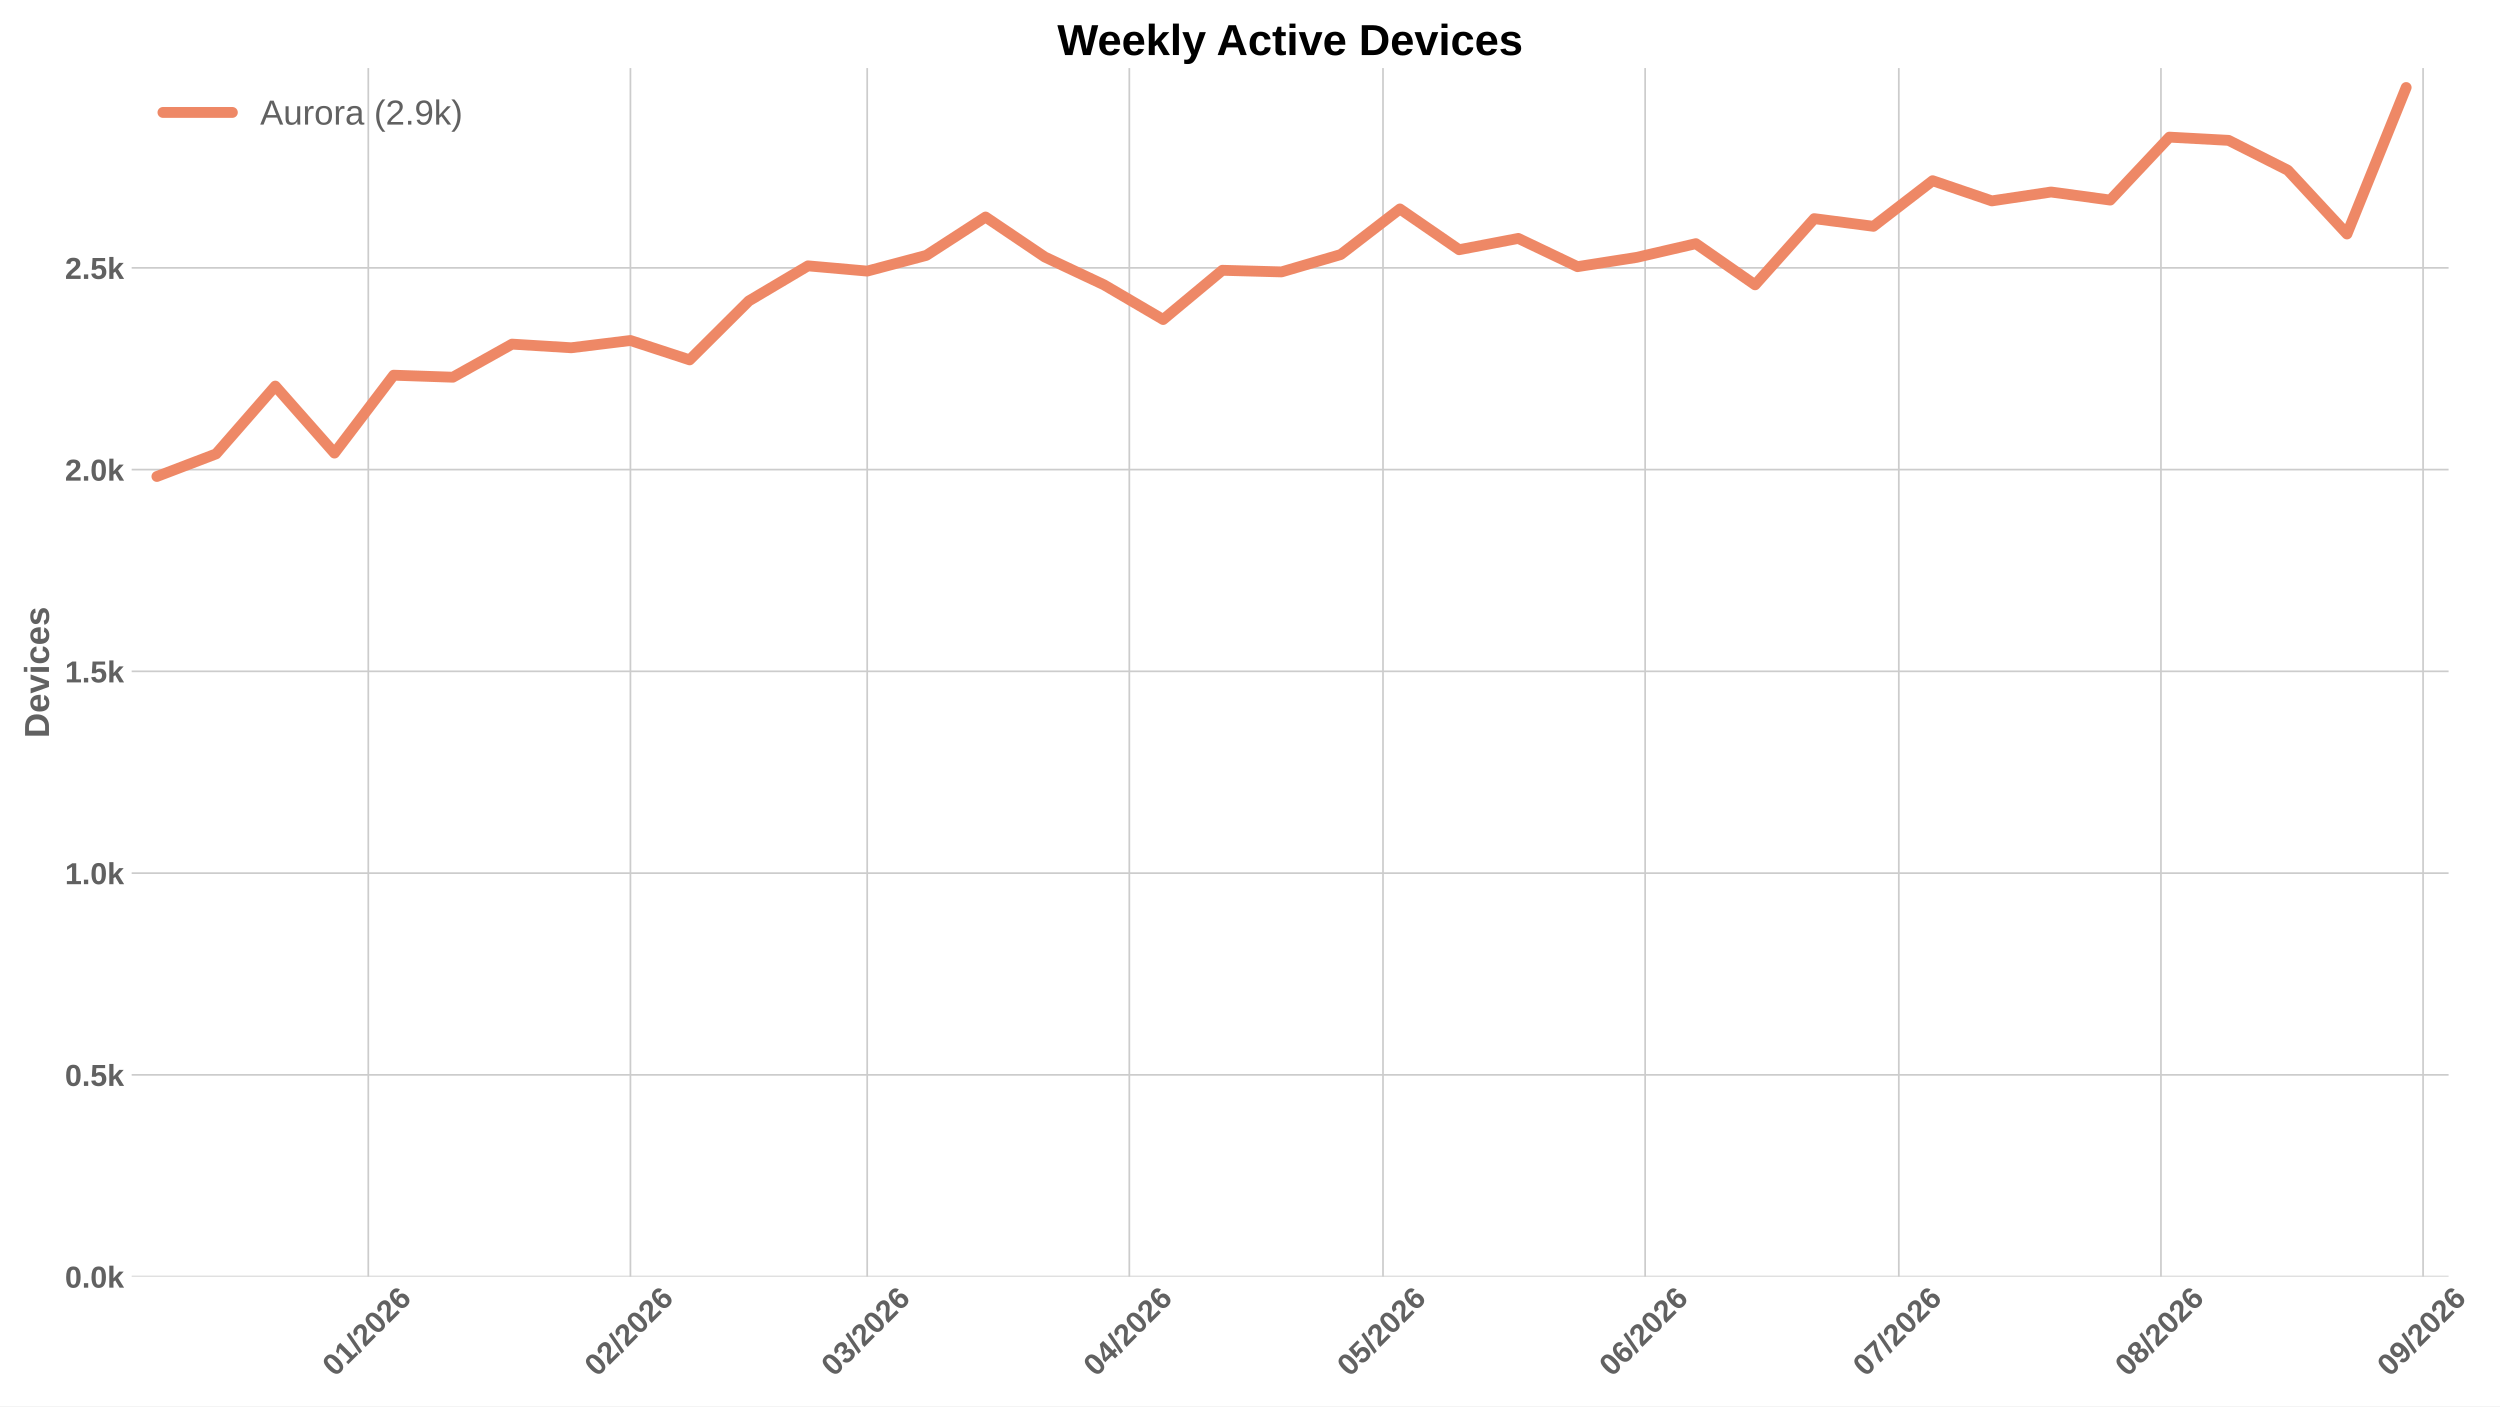
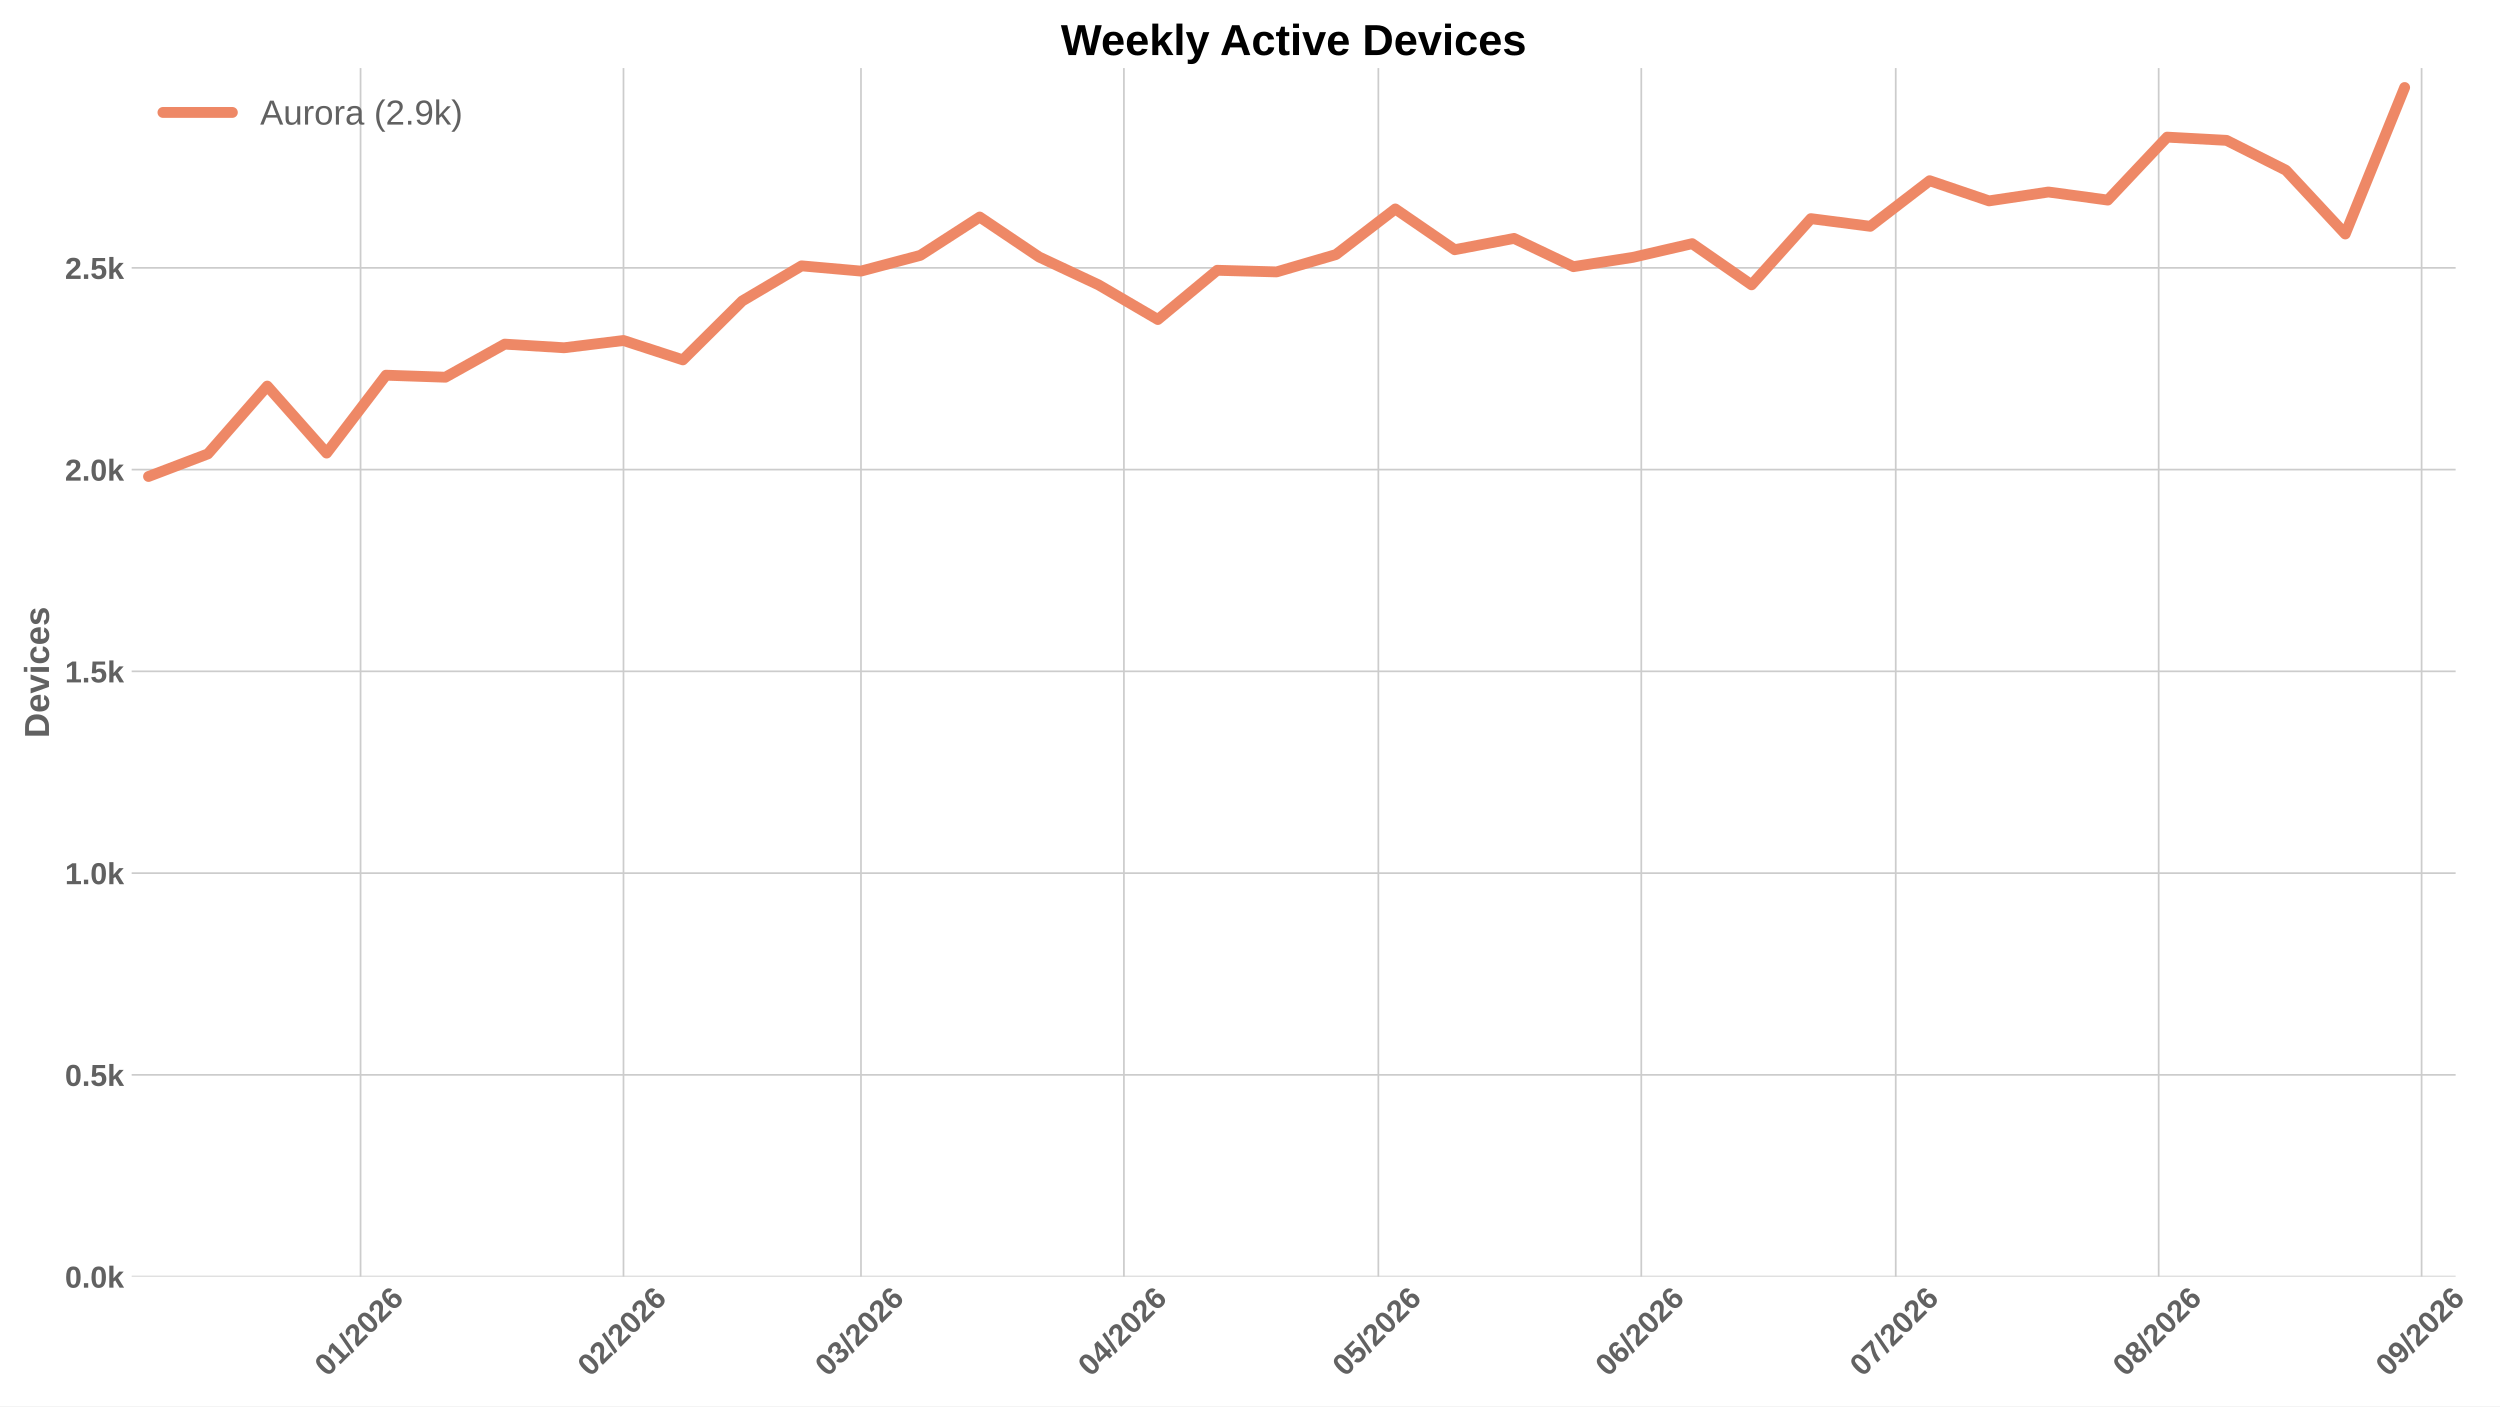
<svg xmlns="http://www.w3.org/2000/svg" xmlns:xlink="http://www.w3.org/1999/xlink" width="1152pt" height="648pt" viewBox="0 0 1152 648" version="1.1">
  <defs>
    <style type="text/css">*{stroke-linejoin: round; stroke-linecap: butt}</style>
  </defs>
  <g id="figure_1">
    <g id="patch_1">
      <path d="M 0 648  L 1152 648  L 1152 0  L 0 0  z " style="fill: #ffffff" />
    </g>
    <g id="axes_1">
      <g id="patch_2">
-         <path d="M 60.676 588.262  L 1128.313 588.262  L 1128.313 31.361  L 60.676 31.361  z " style="fill: #ffffff" />
+         <path d="M 60.676 588.262  L 1131.56 588.262  L 1131.56 31.361  L 60.676 31.361  z " style="fill: #ffffff" />
      </g>
      <g id="matplotlib.axis_1">
        <g id="xtick_1">
          <g id="line2d_1">
-             <path d="M 169.71 588.262  L 169.71 31.361  " clip-path="url(#p191ed7b8f3)" style="fill: none; stroke: #cccccc; stroke-width: 0.8; stroke-linecap: round" />
+             <path d="M 166.147 588.262  L 166.147 31.361  " clip-path="url(#p4e5c8c539a)" style="fill: none; stroke: #cccccc; stroke-width: 0.8; stroke-linecap: round" />
          </g>
          <g id="line2d_2" />
          <g id="text_1">
-             <g style="fill: #616161" transform="translate(154.3814 634.7498) rotate(-45) scale(0.14 -0.14)">
+             <g style="fill: #616161" transform="translate(150.8182 634.7498) rotate(-45) scale(0.14 -0.14)">
              <defs>
                <path id="LiberationSans-Bold-13" d="M 3297 2203  Q 3297 1088 2914 512  Q 2531 -63 1766 -63  Q 253 -63 253 2203  Q 253 2994 418 3494  Q 584 3994 915 4231  Q 1247 4469 1791 4469  Q 2572 4469 2934 3903  Q 3297 3338 3297 2203  z M 2416 2203  Q 2416 2813 2356 3150  Q 2297 3488 2165 3634  Q 2034 3781 1784 3781  Q 1519 3781 1383 3632  Q 1247 3484 1189 3148  Q 1131 2813 1131 2203  Q 1131 1600 1192 1261  Q 1253 922 1386 775  Q 1519 628 1772 628  Q 2022 628 2158 783  Q 2294 938 2355 1278  Q 2416 1619 2416 2203  z " transform="scale(0.015625)" />
                <path id="LiberationSans-Bold-14" d="M 403 0  L 403 653  L 1494 653  L 1494 3656  L 438 2997  L 438 3688  L 1541 4403  L 2372 4403  L 2372 653  L 3381 653  L 3381 0  L 403 0  z " transform="scale(0.015625)" />
                <path id="LiberationSans-Bold-12" d="M 63 -128  L 972 4638  L 1716 4638  L 822 -128  L 63 -128  z " transform="scale(0.015625)" />
                <path id="LiberationSans-Bold-15" d="M 222 0  L 222 609  Q 394 988 711 1347  Q 1028 1706 1509 2097  Q 1972 2472 2158 2715  Q 2344 2959 2344 3194  Q 2344 3769 1766 3769  Q 1484 3769 1336 3617  Q 1188 3466 1144 3163  L 259 3213  Q 334 3825 717 4147  Q 1100 4469 1759 4469  Q 2472 4469 2853 4144  Q 3234 3819 3234 3231  Q 3234 2922 3112 2672  Q 2991 2422 2800 2211  Q 2609 2000 2376 1815  Q 2144 1631 1925 1456  Q 1706 1281 1526 1103  Q 1347 925 1259 722  L 3303 722  L 3303 0  L 222 0  z " transform="scale(0.015625)" />
                <path id="LiberationSans-Bold-19" d="M 3328 1441  Q 3328 738 2934 337  Q 2541 -63 1847 -63  Q 1069 -63 651 482  Q 234 1028 234 2100  Q 234 3278 657 3873  Q 1081 4469 1869 4469  Q 2428 4469 2751 4222  Q 3075 3975 3209 3456  L 2381 3341  Q 2263 3775 1850 3775  Q 1497 3775 1295 3422  Q 1094 3069 1094 2350  Q 1234 2584 1484 2709  Q 1734 2834 2050 2834  Q 2641 2834 2984 2459  Q 3328 2084 3328 1441  z M 2447 1416  Q 2447 1791 2273 1989  Q 2100 2188 1797 2188  Q 1506 2188 1331 2002  Q 1156 1816 1156 1509  Q 1156 1125 1339 873  Q 1522 622 1819 622  Q 2116 622 2281 833  Q 2447 1044 2447 1416  z " transform="scale(0.015625)" />
              </defs>
              <use xlink:href="#LiberationSans-Bold-13" />
              <use xlink:href="#LiberationSans-Bold-14" transform="translate(55.60938 0)" />
              <use xlink:href="#LiberationSans-Bold-12" transform="translate(111.2188 0)" />
              <use xlink:href="#LiberationSans-Bold-15" transform="translate(139 0)" />
              <use xlink:href="#LiberationSans-Bold-13" transform="translate(194.6094 0)" />
              <use xlink:href="#LiberationSans-Bold-15" transform="translate(250.2188 0)" />
              <use xlink:href="#LiberationSans-Bold-19" transform="translate(305.8281 0)" />
            </g>
          </g>
        </g>
        <g id="xtick_2">
          <g id="line2d_3">
-             <path d="M 290.501 588.262  L 290.501 31.361  " clip-path="url(#p191ed7b8f3)" style="fill: none; stroke: #cccccc; stroke-width: 0.8; stroke-linecap: round" />
+             <path d="M 287.305 588.262  L 287.305 31.361  " clip-path="url(#p4e5c8c539a)" style="fill: none; stroke: #cccccc; stroke-width: 0.8; stroke-linecap: round" />
          </g>
          <g id="line2d_4" />
          <g id="text_2">
-             <g style="fill: #616161" transform="translate(275.1725 634.7498) rotate(-45) scale(0.14 -0.14)">
+             <g style="fill: #616161" transform="translate(271.9767 634.7498) rotate(-45) scale(0.14 -0.14)">
              <use xlink:href="#LiberationSans-Bold-13" />
              <use xlink:href="#LiberationSans-Bold-15" transform="translate(55.60938 0)" />
              <use xlink:href="#LiberationSans-Bold-12" transform="translate(111.2188 0)" />
              <use xlink:href="#LiberationSans-Bold-15" transform="translate(139 0)" />
              <use xlink:href="#LiberationSans-Bold-13" transform="translate(194.6094 0)" />
              <use xlink:href="#LiberationSans-Bold-15" transform="translate(250.2188 0)" />
              <use xlink:href="#LiberationSans-Bold-19" transform="translate(305.8281 0)" />
            </g>
          </g>
        </g>
        <g id="xtick_3">
          <g id="line2d_5">
-             <path d="M 399.602 588.262  L 399.602 31.361  " clip-path="url(#p191ed7b8f3)" style="fill: none; stroke: #cccccc; stroke-width: 0.8; stroke-linecap: round" />
+             <path d="M 396.738 588.262  L 396.738 31.361  " clip-path="url(#p4e5c8c539a)" style="fill: none; stroke: #cccccc; stroke-width: 0.8; stroke-linecap: round" />
          </g>
          <g id="line2d_6" />
          <g id="text_3">
-             <g style="fill: #616161" transform="translate(384.2741 634.7498) rotate(-45) scale(0.14 -0.14)">
+             <g style="fill: #616161" transform="translate(381.4101 634.7498) rotate(-45) scale(0.14 -0.14)">
              <defs>
                <path id="LiberationSans-Bold-16" d="M 3328 1222  Q 3328 603 2922 265  Q 2516 -72 1766 -72  Q 1056 -72 637 254  Q 219 581 147 1197  L 1041 1275  Q 1125 641 1763 641  Q 2078 641 2253 797  Q 2428 953 2428 1275  Q 2428 1569 2215 1725  Q 2003 1881 1584 1881  L 1278 1881  L 1278 2591  L 1566 2591  Q 1944 2591 2134 2745  Q 2325 2900 2325 3188  Q 2325 3459 2173 3614  Q 2022 3769 1731 3769  Q 1459 3769 1292 3619  Q 1125 3469 1100 3194  L 222 3256  Q 291 3825 694 4147  Q 1097 4469 1747 4469  Q 2438 4469 2827 4158  Q 3216 3847 3216 3297  Q 3216 2884 2973 2618  Q 2731 2353 2275 2266  L 2275 2253  Q 2781 2194 3054 1920  Q 3328 1647 3328 1222  z " transform="scale(0.015625)" />
              </defs>
              <use xlink:href="#LiberationSans-Bold-13" />
              <use xlink:href="#LiberationSans-Bold-16" transform="translate(55.60938 0)" />
              <use xlink:href="#LiberationSans-Bold-12" transform="translate(111.2188 0)" />
              <use xlink:href="#LiberationSans-Bold-15" transform="translate(139 0)" />
              <use xlink:href="#LiberationSans-Bold-13" transform="translate(194.6094 0)" />
              <use xlink:href="#LiberationSans-Bold-15" transform="translate(250.2188 0)" />
              <use xlink:href="#LiberationSans-Bold-19" transform="translate(305.8281 0)" />
            </g>
          </g>
        </g>
        <g id="xtick_4">
          <g id="line2d_7">
-             <path d="M 520.393 588.262  L 520.393 31.361  " clip-path="url(#p191ed7b8f3)" style="fill: none; stroke: #cccccc; stroke-width: 0.8; stroke-linecap: round" />
+             <path d="M 517.897 588.262  L 517.897 31.361  " clip-path="url(#p4e5c8c539a)" style="fill: none; stroke: #cccccc; stroke-width: 0.8; stroke-linecap: round" />
          </g>
          <g id="line2d_8" />
          <g id="text_4">
-             <g style="fill: #616161" transform="translate(505.0651 634.7498) rotate(-45) scale(0.14 -0.14)">
+             <g style="fill: #616161" transform="translate(502.5685 634.7498) rotate(-45) scale(0.14 -0.14)">
              <defs>
                <path id="LiberationSans-Bold-17" d="M 2938 897  L 2938 0  L 2100 0  L 2100 897  L 97 897  L 97 1556  L 1956 4403  L 2938 4403  L 2938 1550  L 3525 1550  L 3525 897  L 2938 897  z M 2100 2991  Q 2100 3159 2111 3356  Q 2122 3553 2128 3609  Q 2047 3434 1834 3103  L 813 1550  L 2100 1550  L 2100 2991  z " transform="scale(0.015625)" />
              </defs>
              <use xlink:href="#LiberationSans-Bold-13" />
              <use xlink:href="#LiberationSans-Bold-17" transform="translate(55.60938 0)" />
              <use xlink:href="#LiberationSans-Bold-12" transform="translate(111.2188 0)" />
              <use xlink:href="#LiberationSans-Bold-15" transform="translate(139 0)" />
              <use xlink:href="#LiberationSans-Bold-13" transform="translate(194.6094 0)" />
              <use xlink:href="#LiberationSans-Bold-15" transform="translate(250.2188 0)" />
              <use xlink:href="#LiberationSans-Bold-19" transform="translate(305.8281 0)" />
            </g>
          </g>
        </g>
        <g id="xtick_5">
          <g id="line2d_9">
-             <path d="M 637.288 588.262  L 637.288 31.361  " clip-path="url(#p191ed7b8f3)" style="fill: none; stroke: #cccccc; stroke-width: 0.8; stroke-linecap: round" />
+             <path d="M 635.147 588.262  L 635.147 31.361  " clip-path="url(#p4e5c8c539a)" style="fill: none; stroke: #cccccc; stroke-width: 0.8; stroke-linecap: round" />
          </g>
          <g id="line2d_10" />
          <g id="text_5">
-             <g style="fill: #616161" transform="translate(621.9597 634.7498) rotate(-45) scale(0.14 -0.14)">
+             <g style="fill: #616161" transform="translate(619.8186 634.7498) rotate(-45) scale(0.14 -0.14)">
              <defs>
                <path id="LiberationSans-Bold-18" d="M 3381 1466  Q 3381 766 2945 351  Q 2509 -63 1750 -63  Q 1088 -63 689 235  Q 291 534 197 1100  L 1075 1172  Q 1144 891 1319 762  Q 1494 634 1759 634  Q 2088 634 2283 843  Q 2478 1053 2478 1447  Q 2478 1794 2293 2001  Q 2109 2209 1778 2209  Q 1413 2209 1181 1925  L 325 1925  L 478 4403  L 3125 4403  L 3125 3750  L 1275 3750  L 1203 2638  Q 1522 2919 2000 2919  Q 2628 2919 3004 2528  Q 3381 2138 3381 1466  z " transform="scale(0.015625)" />
              </defs>
              <use xlink:href="#LiberationSans-Bold-13" />
              <use xlink:href="#LiberationSans-Bold-18" transform="translate(55.60938 0)" />
              <use xlink:href="#LiberationSans-Bold-12" transform="translate(111.2188 0)" />
              <use xlink:href="#LiberationSans-Bold-15" transform="translate(139 0)" />
              <use xlink:href="#LiberationSans-Bold-13" transform="translate(194.6094 0)" />
              <use xlink:href="#LiberationSans-Bold-15" transform="translate(250.2188 0)" />
              <use xlink:href="#LiberationSans-Bold-19" transform="translate(305.8281 0)" />
            </g>
          </g>
        </g>
        <g id="xtick_6">
          <g id="line2d_11">
-             <path d="M 758.079 588.262  L 758.079 31.361  " clip-path="url(#p191ed7b8f3)" style="fill: none; stroke: #cccccc; stroke-width: 0.8; stroke-linecap: round" />
+             <path d="M 756.305 588.262  L 756.305 31.361  " clip-path="url(#p4e5c8c539a)" style="fill: none; stroke: #cccccc; stroke-width: 0.8; stroke-linecap: round" />
          </g>
          <g id="line2d_12" />
          <g id="text_6">
-             <g style="fill: #616161" transform="translate(742.7508 634.7498) rotate(-45) scale(0.14 -0.14)">
+             <g style="fill: #616161" transform="translate(740.977 634.7498) rotate(-45) scale(0.14 -0.14)">
              <use xlink:href="#LiberationSans-Bold-13" />
              <use xlink:href="#LiberationSans-Bold-19" transform="translate(55.60938 0)" />
              <use xlink:href="#LiberationSans-Bold-12" transform="translate(111.2188 0)" />
              <use xlink:href="#LiberationSans-Bold-15" transform="translate(139 0)" />
              <use xlink:href="#LiberationSans-Bold-13" transform="translate(194.6094 0)" />
              <use xlink:href="#LiberationSans-Bold-15" transform="translate(250.2188 0)" />
              <use xlink:href="#LiberationSans-Bold-19" transform="translate(305.8281 0)" />
            </g>
          </g>
        </g>
        <g id="xtick_7">
          <g id="line2d_13">
-             <path d="M 874.974 588.262  L 874.974 31.361  " clip-path="url(#p191ed7b8f3)" style="fill: none; stroke: #cccccc; stroke-width: 0.8; stroke-linecap: round" />
+             <path d="M 873.556 588.262  L 873.556 31.361  " clip-path="url(#p4e5c8c539a)" style="fill: none; stroke: #cccccc; stroke-width: 0.8; stroke-linecap: round" />
          </g>
          <g id="line2d_14" />
          <g id="text_7">
-             <g style="fill: #616161" transform="translate(859.6453 634.7498) rotate(-45) scale(0.14 -0.14)">
+             <g style="fill: #616161" transform="translate(858.2271 634.7498) rotate(-45) scale(0.14 -0.14)">
              <defs>
                <path id="LiberationSans-Bold-1a" d="M 3278 3706  Q 2981 3238 2717 2797  Q 2453 2356 2256 1911  Q 2059 1466 1945 995  Q 1831 525 1831 0  L 916 0  Q 916 550 1059 1064  Q 1203 1578 1475 2111  Q 1747 2644 2463 3681  L 275 3681  L 275 4403  L 3278 4403  L 3278 3706  z " transform="scale(0.015625)" />
              </defs>
              <use xlink:href="#LiberationSans-Bold-13" />
              <use xlink:href="#LiberationSans-Bold-1a" transform="translate(55.60938 0)" />
              <use xlink:href="#LiberationSans-Bold-12" transform="translate(111.2188 0)" />
              <use xlink:href="#LiberationSans-Bold-15" transform="translate(139 0)" />
              <use xlink:href="#LiberationSans-Bold-13" transform="translate(194.6094 0)" />
              <use xlink:href="#LiberationSans-Bold-15" transform="translate(250.2188 0)" />
              <use xlink:href="#LiberationSans-Bold-19" transform="translate(305.8281 0)" />
            </g>
          </g>
        </g>
        <g id="xtick_8">
          <g id="line2d_15">
-             <path d="M 995.765 588.262  L 995.765 31.361  " clip-path="url(#p191ed7b8f3)" style="fill: none; stroke: #cccccc; stroke-width: 0.8; stroke-linecap: round" />
+             <path d="M 994.714 588.262  L 994.714 31.361  " clip-path="url(#p4e5c8c539a)" style="fill: none; stroke: #cccccc; stroke-width: 0.8; stroke-linecap: round" />
          </g>
          <g id="line2d_16" />
          <g id="text_8">
-             <g style="fill: #616161" transform="translate(980.4364 634.7498) rotate(-45) scale(0.14 -0.14)">
+             <g style="fill: #616161" transform="translate(979.3856 634.7498) rotate(-45) scale(0.14 -0.14)">
              <defs>
                <path id="LiberationSans-Bold-1b" d="M 3363 1241  Q 3363 622 2953 279  Q 2544 -63 1784 -63  Q 1031 -63 617 278  Q 203 619 203 1234  Q 203 1656 447 1945  Q 691 2234 1100 2303  L 1100 2316  Q 744 2394 525 2669  Q 306 2944 306 3303  Q 306 3844 689 4156  Q 1072 4469 1772 4469  Q 2488 4469 2870 4164  Q 3253 3859 3253 3297  Q 3253 2938 3036 2666  Q 2819 2394 2453 2322  L 2453 2309  Q 2878 2241 3120 1961  Q 3363 1681 3363 1241  z M 2350 3250  Q 2350 3563 2206 3708  Q 2063 3853 1772 3853  Q 1203 3853 1203 3250  Q 1203 2619 1778 2619  Q 2066 2619 2208 2766  Q 2350 2913 2350 3250  z M 2453 1313  Q 2453 2003 1766 2003  Q 1447 2003 1276 1822  Q 1106 1641 1106 1300  Q 1106 913 1275 734  Q 1444 556 1791 556  Q 2131 556 2292 734  Q 2453 913 2453 1313  z " transform="scale(0.015625)" />
              </defs>
              <use xlink:href="#LiberationSans-Bold-13" />
              <use xlink:href="#LiberationSans-Bold-1b" transform="translate(55.60938 0)" />
              <use xlink:href="#LiberationSans-Bold-12" transform="translate(111.2188 0)" />
              <use xlink:href="#LiberationSans-Bold-15" transform="translate(139 0)" />
              <use xlink:href="#LiberationSans-Bold-13" transform="translate(194.6094 0)" />
              <use xlink:href="#LiberationSans-Bold-15" transform="translate(250.2188 0)" />
              <use xlink:href="#LiberationSans-Bold-19" transform="translate(305.8281 0)" />
            </g>
          </g>
        </g>
        <g id="xtick_9">
          <g id="line2d_17">
-             <path d="M 1116.556 588.262  L 1116.556 31.361  " clip-path="url(#p191ed7b8f3)" style="fill: none; stroke: #cccccc; stroke-width: 0.8; stroke-linecap: round" />
+             <path d="M 1115.872 588.262  L 1115.872 31.361  " clip-path="url(#p4e5c8c539a)" style="fill: none; stroke: #cccccc; stroke-width: 0.8; stroke-linecap: round" />
          </g>
          <g id="line2d_18" />
          <g id="text_9">
-             <g style="fill: #616161" transform="translate(1101.227 634.7498) rotate(-45) scale(0.14 -0.14)">
+             <g style="fill: #616161" transform="translate(1100.544 634.7498) rotate(-45) scale(0.14 -0.14)">
              <defs>
                <path id="LiberationSans-Bold-1c" d="M 3322 2272  Q 3322 1100 2894 518  Q 2466 -63 1678 -63  Q 1097 -63 767 185  Q 438 434 300 972  L 1125 1088  Q 1247 628 1688 628  Q 2056 628 2254 981  Q 2453 1334 2459 2028  Q 2341 1794 2070 1661  Q 1800 1528 1488 1528  Q 906 1528 564 1923  Q 222 2319 222 2994  Q 222 3688 623 4078  Q 1025 4469 1759 4469  Q 2550 4469 2936 3920  Q 3322 3372 3322 2272  z M 2394 2888  Q 2394 3297 2214 3539  Q 2034 3781 1738 3781  Q 1447 3781 1280 3570  Q 1113 3359 1113 2988  Q 1113 2622 1278 2401  Q 1444 2181 1741 2181  Q 2022 2181 2208 2373  Q 2394 2566 2394 2888  z " transform="scale(0.015625)" />
              </defs>
              <use xlink:href="#LiberationSans-Bold-13" />
              <use xlink:href="#LiberationSans-Bold-1c" transform="translate(55.60938 0)" />
              <use xlink:href="#LiberationSans-Bold-12" transform="translate(111.2188 0)" />
              <use xlink:href="#LiberationSans-Bold-15" transform="translate(139 0)" />
              <use xlink:href="#LiberationSans-Bold-13" transform="translate(194.6094 0)" />
              <use xlink:href="#LiberationSans-Bold-15" transform="translate(250.2188 0)" />
              <use xlink:href="#LiberationSans-Bold-19" transform="translate(305.8281 0)" />
            </g>
          </g>
        </g>
      </g>
      <g id="matplotlib.axis_2">
        <g id="ytick_1">
          <g id="line2d_19">
-             <path d="M 60.676 588.262  L 1128.313 588.262  " clip-path="url(#p191ed7b8f3)" style="fill: none; stroke: #cccccc; stroke-width: 0.8; stroke-linecap: round" />
+             <path d="M 60.676 588.262  L 1131.56 588.262  " clip-path="url(#p4e5c8c539a)" style="fill: none; stroke: #cccccc; stroke-width: 0.8; stroke-linecap: round" />
          </g>
          <g id="line2d_20" />
          <g id="text_10">
            <g style="fill: #616161" transform="translate(29.93031 593.3584) scale(0.14 -0.14)">
              <defs>
                <path id="LiberationSans-Bold-11" d="M 434 0  L 434 953  L 1338 953  L 1338 0  L 434 0  z " transform="scale(0.015625)" />
                <path id="LiberationSans-Bold-4e" d="M 2606 0  L 1703 1531  L 1325 1269  L 1325 0  L 447 0  L 447 4638  L 1325 4638  L 1325 1981  L 2531 3381  L 3475 3381  L 2288 2063  L 3566 0  L 2606 0  z " transform="scale(0.015625)" />
              </defs>
              <use xlink:href="#LiberationSans-Bold-13" />
              <use xlink:href="#LiberationSans-Bold-11" transform="translate(55.60938 0)" />
              <use xlink:href="#LiberationSans-Bold-13" transform="translate(83.39062 0)" />
              <use xlink:href="#LiberationSans-Bold-4e" transform="translate(139 0)" />
            </g>
          </g>
        </g>
        <g id="ytick_2">
          <g id="line2d_21">
-             <path d="M 60.676 495.297  L 1128.313 495.297  " clip-path="url(#p191ed7b8f3)" style="fill: none; stroke: #cccccc; stroke-width: 0.8; stroke-linecap: round" />
+             <path d="M 60.676 495.297  L 1131.56 495.297  " clip-path="url(#p4e5c8c539a)" style="fill: none; stroke: #cccccc; stroke-width: 0.8; stroke-linecap: round" />
          </g>
          <g id="line2d_22" />
          <g id="text_11">
            <g style="fill: #616161" transform="translate(29.93031 500.3928) scale(0.14 -0.14)">
              <use xlink:href="#LiberationSans-Bold-13" />
              <use xlink:href="#LiberationSans-Bold-11" transform="translate(55.60938 0)" />
              <use xlink:href="#LiberationSans-Bold-18" transform="translate(83.39062 0)" />
              <use xlink:href="#LiberationSans-Bold-4e" transform="translate(139 0)" />
            </g>
          </g>
        </g>
        <g id="ytick_3">
          <g id="line2d_23">
-             <path d="M 60.676 402.331  L 1128.313 402.331  " clip-path="url(#p191ed7b8f3)" style="fill: none; stroke: #cccccc; stroke-width: 0.8; stroke-linecap: round" />
+             <path d="M 60.676 402.331  L 1131.56 402.331  " clip-path="url(#p4e5c8c539a)" style="fill: none; stroke: #cccccc; stroke-width: 0.8; stroke-linecap: round" />
          </g>
          <g id="line2d_24" />
          <g id="text_12">
            <g style="fill: #616161" transform="translate(29.93031 407.4271) scale(0.14 -0.14)">
              <use xlink:href="#LiberationSans-Bold-14" />
              <use xlink:href="#LiberationSans-Bold-11" transform="translate(55.60938 0)" />
              <use xlink:href="#LiberationSans-Bold-13" transform="translate(83.39062 0)" />
              <use xlink:href="#LiberationSans-Bold-4e" transform="translate(139 0)" />
            </g>
          </g>
        </g>
        <g id="ytick_4">
          <g id="line2d_25">
-             <path d="M 60.676 309.365  L 1128.313 309.365  " clip-path="url(#p191ed7b8f3)" style="fill: none; stroke: #cccccc; stroke-width: 0.8; stroke-linecap: round" />
+             <path d="M 60.676 309.365  L 1131.56 309.365  " clip-path="url(#p4e5c8c539a)" style="fill: none; stroke: #cccccc; stroke-width: 0.8; stroke-linecap: round" />
          </g>
          <g id="line2d_26" />
          <g id="text_13">
            <g style="fill: #616161" transform="translate(29.93031 314.4614) scale(0.14 -0.14)">
              <use xlink:href="#LiberationSans-Bold-14" />
              <use xlink:href="#LiberationSans-Bold-11" transform="translate(55.60938 0)" />
              <use xlink:href="#LiberationSans-Bold-18" transform="translate(83.39062 0)" />
              <use xlink:href="#LiberationSans-Bold-4e" transform="translate(139 0)" />
            </g>
          </g>
        </g>
        <g id="ytick_5">
          <g id="line2d_27">
-             <path d="M 60.676 216.399  L 1128.313 216.399  " clip-path="url(#p191ed7b8f3)" style="fill: none; stroke: #cccccc; stroke-width: 0.8; stroke-linecap: round" />
+             <path d="M 60.676 216.399  L 1131.56 216.399  " clip-path="url(#p4e5c8c539a)" style="fill: none; stroke: #cccccc; stroke-width: 0.8; stroke-linecap: round" />
          </g>
          <g id="line2d_28" />
          <g id="text_14">
            <g style="fill: #616161" transform="translate(29.93031 221.4957) scale(0.14 -0.14)">
              <use xlink:href="#LiberationSans-Bold-15" />
              <use xlink:href="#LiberationSans-Bold-11" transform="translate(55.60938 0)" />
              <use xlink:href="#LiberationSans-Bold-13" transform="translate(83.39062 0)" />
              <use xlink:href="#LiberationSans-Bold-4e" transform="translate(139 0)" />
            </g>
          </g>
        </g>
        <g id="ytick_6">
          <g id="line2d_29">
-             <path d="M 60.676 123.434  L 1128.313 123.434  " clip-path="url(#p191ed7b8f3)" style="fill: none; stroke: #cccccc; stroke-width: 0.8; stroke-linecap: round" />
+             <path d="M 60.676 123.434  L 1131.56 123.434  " clip-path="url(#p4e5c8c539a)" style="fill: none; stroke: #cccccc; stroke-width: 0.8; stroke-linecap: round" />
          </g>
          <g id="line2d_30" />
          <g id="text_15">
            <g style="fill: #616161" transform="translate(29.93031 128.53) scale(0.14 -0.14)">
              <use xlink:href="#LiberationSans-Bold-15" />
              <use xlink:href="#LiberationSans-Bold-11" transform="translate(55.60938 0)" />
              <use xlink:href="#LiberationSans-Bold-18" transform="translate(83.39062 0)" />
              <use xlink:href="#LiberationSans-Bold-4e" transform="translate(139 0)" />
            </g>
          </g>
        </g>
        <g id="text_16">
          <g style="fill: #616161" transform="translate(22.56312 340.0552) rotate(-90) scale(0.16 -0.16)">
            <defs>
              <path id="LiberationSans-Bold-27" d="M 4353 2234  Q 4353 1553 4086 1045  Q 3819 538 3330 269  Q 2841 0 2209 0  L 428 0  L 428 4403  L 2022 4403  Q 3134 4403 3743 3842  Q 4353 3281 4353 2234  z M 3425 2234  Q 3425 2944 3056 3317  Q 2688 3691 2003 3691  L 1350 3691  L 1350 713  L 2131 713  Q 2725 713 3075 1122  Q 3425 1531 3425 2234  z " transform="scale(0.015625)" />
              <path id="LiberationSans-Bold-48" d="M 1831 -63  Q 1069 -63 659 389  Q 250 841 250 1706  Q 250 2544 665 2994  Q 1081 3444 1844 3444  Q 2572 3444 2956 2961  Q 3341 2478 3341 1547  L 3341 1522  L 1172 1522  Q 1172 1028 1355 776  Q 1538 525 1875 525  Q 2341 525 2463 928  L 3291 856  Q 2931 -63 1831 -63  z M 1831 2891  Q 1522 2891 1355 2675  Q 1188 2459 1178 2072  L 2491 2072  Q 2466 2481 2294 2686  Q 2122 2891 1831 2891  z " transform="scale(0.015625)" />
              <path id="LiberationSans-Bold-59" d="M 2284 0  L 1234 0  L 25 3381  L 953 3381  L 1544 1491  Q 1591 1334 1766 709  Q 1797 838 1894 1159  Q 1991 1481 2613 3381  L 3531 3381  L 2284 0  z " transform="scale(0.015625)" />
              <path id="LiberationSans-Bold-4c" d="M 447 3991  L 447 4638  L 1325 4638  L 1325 3991  L 447 3991  z M 447 0  L 447 3381  L 1325 3381  L 1325 0  L 447 0  z " transform="scale(0.015625)" />
              <path id="LiberationSans-Bold-46" d="M 1856 -63  Q 1088 -63 669 395  Q 250 853 250 1672  Q 250 2509 672 2976  Q 1094 3444 1869 3444  Q 2466 3444 2856 3144  Q 3247 2844 3347 2316  L 2463 2272  Q 2425 2531 2275 2686  Q 2125 2841 1850 2841  Q 1172 2841 1172 1706  Q 1172 538 1863 538  Q 2113 538 2281 695  Q 2450 853 2491 1166  L 3372 1125  Q 3325 778 3123 506  Q 2922 234 2594 85  Q 2266 -63 1856 -63  z " transform="scale(0.015625)" />
              <path id="LiberationSans-Bold-56" d="M 3297 988  Q 3297 497 2895 217  Q 2494 -63 1784 -63  Q 1088 -63 717 157  Q 347 378 225 844  L 997 959  Q 1063 719 1223 619  Q 1384 519 1784 519  Q 2153 519 2322 612  Q 2491 706 2491 906  Q 2491 1069 2355 1164  Q 2219 1259 1894 1325  Q 1150 1472 890 1598  Q 631 1725 495 1926  Q 359 2128 359 2422  Q 359 2906 732 3176  Q 1106 3447 1791 3447  Q 2394 3447 2761 3212  Q 3128 2978 3219 2534  L 2441 2453  Q 2403 2659 2256 2761  Q 2109 2863 1791 2863  Q 1478 2863 1322 2783  Q 1166 2703 1166 2516  Q 1166 2369 1286 2283  Q 1406 2197 1691 2141  Q 2088 2059 2395 1973  Q 2703 1888 2889 1769  Q 3075 1650 3186 1464  Q 3297 1278 3297 988  z " transform="scale(0.015625)" />
            </defs>
            <use xlink:href="#LiberationSans-Bold-27" />
            <use xlink:href="#LiberationSans-Bold-48" transform="translate(72.21875 0)" />
            <use xlink:href="#LiberationSans-Bold-59" transform="translate(127.8281 0)" />
            <use xlink:href="#LiberationSans-Bold-4c" transform="translate(183.4375 0)" />
            <use xlink:href="#LiberationSans-Bold-46" transform="translate(211.2188 0)" />
            <use xlink:href="#LiberationSans-Bold-48" transform="translate(266.8281 0)" />
            <use xlink:href="#LiberationSans-Bold-56" transform="translate(322.4375 0)" />
          </g>
        </g>
      </g>
      <g id="line2d_31">
-         <path d="M 72.298 219.56  L 99.573 209.148  L 126.848 177.912  L 154.124 208.776  L 181.399 172.892  L 208.675 173.821  L 235.95 158.575  L 263.225 160.248  L 290.501 156.901  L 317.776 165.826  L 345.052 138.68  L 372.327 122.504  L 399.602 124.921  L 426.878 117.67  L 454.153 100.006  L 481.429 118.414  L 508.704 131.243  L 535.979 147.233  L 563.255 124.549  L 590.53 125.293  L 617.806 117.298  L 645.081 96.288  L 672.356 115.067  L 699.632 109.861  L 726.907 122.876  L 754.183 118.6  L 781.458 112.278  L 808.733 131.243  L 836.009 100.75  L 863.284 104.283  L 890.56 83.273  L 917.835 92.569  L 945.11 88.479  L 972.386 92.197  L 999.661 63.192  L 1026.937 64.679  L 1054.212 78.438  L 1081.487 107.816  L 1108.763 40.322  " clip-path="url(#p191ed7b8f3)" style="fill: none; stroke: #ee8866; stroke-width: 5; stroke-linecap: round" />
+         <path d="M 68.438 219.56  L 95.797 209.148  L 123.155 177.912  L 150.513 208.776  L 177.872 172.892  L 205.23 173.821  L 232.588 158.575  L 259.947 160.248  L 287.305 156.901  L 314.663 165.826  L 342.022 138.68  L 369.38 122.504  L 396.738 124.921  L 424.097 117.67  L 451.455 100.006  L 478.814 118.414  L 506.172 131.243  L 533.53 147.233  L 560.889 124.549  L 588.247 125.293  L 615.605 117.298  L 642.964 96.288  L 670.322 115.067  L 697.68 109.861  L 725.039 122.876  L 752.397 118.6  L 779.755 112.278  L 807.114 131.243  L 834.472 100.75  L 861.83 104.283  L 889.189 83.273  L 916.547 92.569  L 943.906 88.479  L 971.264 92.197  L 998.622 63.192  L 1025.981 64.679  L 1053.339 78.438  L 1080.697 107.816  L 1108.056 40.322  " clip-path="url(#p4e5c8c539a)" style="fill: none; stroke: #ee8866; stroke-width: 5; stroke-linecap: round" />
      </g>
      <g id="patch_3">
        <path d="M 60.676 588.262  L 60.676 31.361  " style="fill: none" />
      </g>
      <g id="patch_4">
-         <path d="M 1128.313 588.262  L 1128.313 31.361  " style="fill: none" />
+         <path d="M 1131.56 588.262  L 1131.56 31.361  " style="fill: none" />
      </g>
      <g id="patch_5">
-         <path d="M 60.676 588.262  L 1128.313 588.262  " style="fill: none" />
+         <path d="M 60.676 588.262  L 1131.56 588.262  " style="fill: none" />
      </g>
      <g id="patch_6">
-         <path d="M 60.676 31.361  L 1128.313 31.361  " style="fill: none" />
+         <path d="M 60.676 31.361  L 1131.56 31.361  " style="fill: none" />
      </g>
      <g id="text_17">
-         <g transform="translate(487.2114 25.36055) scale(0.2 -0.2)">
+         <g transform="translate(488.8349 25.36055) scale(0.2 -0.2)">
          <defs>
            <path id="LiberationSans-Bold-3a" d="M 4897 0  L 3803 0  L 3206 2547  Q 3097 2997 3022 3488  Q 2947 3078 2900 2864  Q 2853 2650 2234 0  L 1141 0  L 6 4403  L 941 4403  L 1578 1559  L 1722 872  Q 1809 1306 1892 1701  Q 1975 2097 2516 4403  L 3547 4403  L 4103 2059  Q 4169 1797 4325 872  L 4403 1234  L 4569 1953  L 5100 4403  L 6034 4403  L 4897 0  z " transform="scale(0.015625)" />
            <path id="LiberationSans-Bold-4f" d="M 447 0  L 447 4638  L 1325 4638  L 1325 0  L 447 0  z " transform="scale(0.015625)" />
            <path id="LiberationSans-Bold-5c" d="M 884 -1328  Q 569 -1328 331 -1288  L 331 -663  Q 497 -688 634 -688  Q 822 -688 945 -628  Q 1069 -569 1167 -431  Q 1266 -294 1388 34  L 50 3381  L 978 3381  L 1509 1797  Q 1634 1456 1825 753  L 1903 1050  L 2106 1784  L 2606 3381  L 3525 3381  L 2188 -178  Q 1919 -828 1630 -1078  Q 1341 -1328 884 -1328  z " transform="scale(0.015625)" />
            <path id="LiberationSans-Bold-3" transform="scale(0.015625)" />
            <path id="LiberationSans-Bold-24" d="M 3541 0  L 3150 1125  L 1472 1125  L 1081 0  L 159 0  L 1766 4403  L 2853 4403  L 4453 0  L 3541 0  z M 2309 3725  L 2291 3656  Q 2259 3544 2215 3400  Q 2172 3256 1678 1819  L 2944 1819  L 2509 3084  L 2375 3509  L 2309 3725  z " transform="scale(0.015625)" />
            <path id="LiberationSans-Bold-57" d="M 1313 -56  Q 925 -56 715 155  Q 506 366 506 794  L 506 2788  L 78 2788  L 78 3381  L 550 3381  L 825 4175  L 1375 4175  L 1375 3381  L 2016 3381  L 2016 2788  L 1375 2788  L 1375 1031  Q 1375 784 1469 667  Q 1563 550 1759 550  Q 1863 550 2053 594  L 2053 50  Q 1728 -56 1313 -56  z " transform="scale(0.015625)" />
          </defs>
          <use xlink:href="#LiberationSans-Bold-3a" />
          <use xlink:href="#LiberationSans-Bold-48" transform="translate(92.57812 0)" />
          <use xlink:href="#LiberationSans-Bold-48" transform="translate(148.1875 0)" />
          <use xlink:href="#LiberationSans-Bold-4e" transform="translate(203.7969 0)" />
          <use xlink:href="#LiberationSans-Bold-4f" transform="translate(259.4062 0)" />
          <use xlink:href="#LiberationSans-Bold-5c" transform="translate(287.1875 0)" />
          <use xlink:href="#LiberationSans-Bold-3" transform="translate(342.7969 0)" />
          <use xlink:href="#LiberationSans-Bold-24" transform="translate(366.875 0)" />
          <use xlink:href="#LiberationSans-Bold-46" transform="translate(439.0938 0)" />
          <use xlink:href="#LiberationSans-Bold-57" transform="translate(494.7031 0)" />
          <use xlink:href="#LiberationSans-Bold-4c" transform="translate(528 0)" />
          <use xlink:href="#LiberationSans-Bold-59" transform="translate(555.7812 0)" />
          <use xlink:href="#LiberationSans-Bold-48" transform="translate(611.3906 0)" />
          <use xlink:href="#LiberationSans-Bold-3" transform="translate(667 0)" />
          <use xlink:href="#LiberationSans-Bold-27" transform="translate(694.7812 0)" />
          <use xlink:href="#LiberationSans-Bold-48" transform="translate(767 0)" />
          <use xlink:href="#LiberationSans-Bold-59" transform="translate(822.6094 0)" />
          <use xlink:href="#LiberationSans-Bold-4c" transform="translate(878.2188 0)" />
          <use xlink:href="#LiberationSans-Bold-46" transform="translate(906 0)" />
          <use xlink:href="#LiberationSans-Bold-48" transform="translate(961.6094 0)" />
          <use xlink:href="#LiberationSans-Bold-56" transform="translate(1017.219 0)" />
        </g>
      </g>
      <g id="legend_1">
        <g id="line2d_32">
          <path d="M 75.076 51.809  L 91.076 51.809  L 107.076 51.809  " style="fill: none; stroke: #ee8866; stroke-width: 5; stroke-linecap: round" />
        </g>
        <g id="text_18">
          <g style="fill: #616161" transform="translate(119.8756 57.40898) scale(0.16 -0.16)">
            <defs>
              <path id="LiberationSans-24" d="M 3647 0  L 3144 1288  L 1138 1288  L 631 0  L 13 0  L 1809 4403  L 2488 4403  L 4256 0  L 3647 0  z M 2141 3953  L 2113 3866  Q 2034 3606 1881 3200  L 1319 1753  L 2966 1753  L 2400 3206  Q 2313 3422 2225 3694  L 2141 3953  z " transform="scale(0.015625)" />
              <path id="LiberationSans-58" d="M 981 3381  L 981 1238  Q 981 903 1047 718  Q 1113 534 1256 453  Q 1400 372 1678 372  Q 2084 372 2318 650  Q 2553 928 2553 1422  L 2553 3381  L 3116 3381  L 3116 722  Q 3116 131 3134 0  L 2603 0  Q 2600 16 2597 84  Q 2594 153 2589 242  Q 2584 331 2578 578  L 2569 578  Q 2375 228 2120 82  Q 1866 -63 1488 -63  Q 931 -63 673 214  Q 416 491 416 1128  L 416 3381  L 981 3381  z " transform="scale(0.015625)" />
              <path id="LiberationSans-55" d="M 444 0  L 444 2594  Q 444 2950 425 3381  L 956 3381  Q 981 2806 981 2691  L 994 2691  Q 1128 3125 1303 3284  Q 1478 3444 1797 3444  Q 1909 3444 2025 3413  L 2025 2897  Q 1913 2928 1725 2928  Q 1375 2928 1190 2626  Q 1006 2325 1006 1763  L 1006 0  L 444 0  z " transform="scale(0.015625)" />
              <path id="LiberationSans-52" d="M 3291 1694  Q 3291 806 2900 371  Q 2509 -63 1766 -63  Q 1025 -63 647 389  Q 269 841 269 1694  Q 269 3444 1784 3444  Q 2559 3444 2925 3017  Q 3291 2591 3291 1694  z M 2700 1694  Q 2700 2394 2492 2711  Q 2284 3028 1794 3028  Q 1300 3028 1079 2704  Q 859 2381 859 1694  Q 859 1025 1076 689  Q 1294 353 1759 353  Q 2266 353 2483 678  Q 2700 1003 2700 1694  z " transform="scale(0.015625)" />
              <path id="LiberationSans-44" d="M 1294 -63  Q 784 -63 528 206  Q 272 475 272 944  Q 272 1469 617 1750  Q 963 2031 1731 2050  L 2491 2063  L 2491 2247  Q 2491 2659 2316 2837  Q 2141 3016 1766 3016  Q 1388 3016 1216 2887  Q 1044 2759 1009 2478  L 422 2531  Q 566 3444 1778 3444  Q 2416 3444 2737 3151  Q 3059 2859 3059 2306  L 3059 850  Q 3059 600 3125 473  Q 3191 347 3375 347  Q 3456 347 3559 369  L 3559 19  Q 3347 -31 3125 -31  Q 2813 -31 2670 133  Q 2528 297 2509 647  L 2491 647  Q 2275 259 1989 98  Q 1703 -63 1294 -63  z M 1422 359  Q 1731 359 1972 500  Q 2213 641 2352 886  Q 2491 1131 2491 1391  L 2491 1669  L 1875 1656  Q 1478 1650 1273 1575  Q 1069 1500 959 1344  Q 850 1188 850 934  Q 850 659 998 509  Q 1147 359 1422 359  z " transform="scale(0.015625)" />
              <path id="LiberationSans-3" transform="scale(0.015625)" />
              <path id="LiberationSans-b" d="M 397 1663  Q 397 2566 680 3284  Q 963 4003 1550 4638  L 2094 4638  Q 1509 3988 1236 3256  Q 963 2525 963 1656  Q 963 791 1233 62  Q 1503 -666 2094 -1325  L 1550 -1325  Q 959 -688 678 32  Q 397 753 397 1650  L 397 1663  z " transform="scale(0.015625)" />
              <path id="LiberationSans-15" d="M 322 0  L 322 397  Q 481 763 711 1042  Q 941 1322 1194 1548  Q 1447 1775 1695 1969  Q 1944 2163 2144 2356  Q 2344 2550 2467 2762  Q 2591 2975 2591 3244  Q 2591 3606 2378 3806  Q 2166 4006 1788 4006  Q 1428 4006 1195 3811  Q 963 3616 922 3263  L 347 3316  Q 409 3844 795 4156  Q 1181 4469 1788 4469  Q 2453 4469 2811 4155  Q 3169 3841 3169 3263  Q 3169 3006 3051 2753  Q 2934 2500 2703 2247  Q 2472 1994 1819 1463  Q 1459 1169 1246 933  Q 1034 697 941 478  L 3238 478  L 3238 0  L 322 0  z " transform="scale(0.015625)" />
              <path id="LiberationSans-11" d="M 584 0  L 584 684  L 1194 684  L 1194 0  L 584 0  z " transform="scale(0.015625)" />
              <path id="LiberationSans-1c" d="M 3256 2291  Q 3256 1156 2842 546  Q 2428 -63 1663 -63  Q 1147 -63 836 154  Q 525 372 391 856  L 928 941  Q 1097 391 1672 391  Q 2156 391 2422 841  Q 2688 1291 2700 2125  Q 2575 1844 2272 1673  Q 1969 1503 1606 1503  Q 1013 1503 656 1909  Q 300 2316 300 2988  Q 300 3678 687 4073  Q 1075 4469 1766 4469  Q 2500 4469 2878 3925  Q 3256 3381 3256 2291  z M 2644 2834  Q 2644 3366 2400 3689  Q 2156 4013 1747 4013  Q 1341 4013 1106 3736  Q 872 3459 872 2988  Q 872 2506 1106 2226  Q 1341 1947 1741 1947  Q 1984 1947 2193 2058  Q 2403 2169 2523 2372  Q 2644 2575 2644 2834  z " transform="scale(0.015625)" />
              <path id="LiberationSans-4e" d="M 2550 0  L 1406 1544  L 994 1203  L 994 0  L 431 0  L 431 4638  L 994 4638  L 994 1741  L 2478 3381  L 3138 3381  L 1766 1928  L 3209 0  L 2550 0  z " transform="scale(0.015625)" />
              <path id="LiberationSans-c" d="M 1734 1650  Q 1734 747 1451 28  Q 1169 -691 581 -1325  L 38 -1325  Q 625 -669 897 57  Q 1169 784 1169 1656  Q 1169 2528 895 3256  Q 622 3984 38 4638  L 581 4638  Q 1172 4000 1453 3279  Q 1734 2559 1734 1663  L 1734 1650  z " transform="scale(0.015625)" />
            </defs>
            <use xlink:href="#LiberationSans-24" />
            <use xlink:href="#LiberationSans-58" transform="translate(66.70312 0)" />
            <use xlink:href="#LiberationSans-55" transform="translate(122.3125 0)" />
            <use xlink:href="#LiberationSans-52" transform="translate(155.6094 0)" />
            <use xlink:href="#LiberationSans-55" transform="translate(211.2188 0)" />
            <use xlink:href="#LiberationSans-44" transform="translate(244.5156 0)" />
            <use xlink:href="#LiberationSans-3" transform="translate(300.125 0)" />
            <use xlink:href="#LiberationSans-b" transform="translate(327.9062 0)" />
            <use xlink:href="#LiberationSans-15" transform="translate(361.2031 0)" />
            <use xlink:href="#LiberationSans-11" transform="translate(416.8125 0)" />
            <use xlink:href="#LiberationSans-1c" transform="translate(444.5938 0)" />
            <use xlink:href="#LiberationSans-4e" transform="translate(500.2031 0)" />
            <use xlink:href="#LiberationSans-c" transform="translate(550.2031 0)" />
          </g>
        </g>
      </g>
    </g>
  </g>
  <defs>
-     <clipPath id="p191ed7b8f3">
-       <rect x="60.676" y="31.361" width="1067.637" height="556.902" />
+     <clipPath id="p4e5c8c539a">
+       <rect x="60.676" y="31.361" width="1070.884" height="556.902" />
    </clipPath>
  </defs>
</svg>
